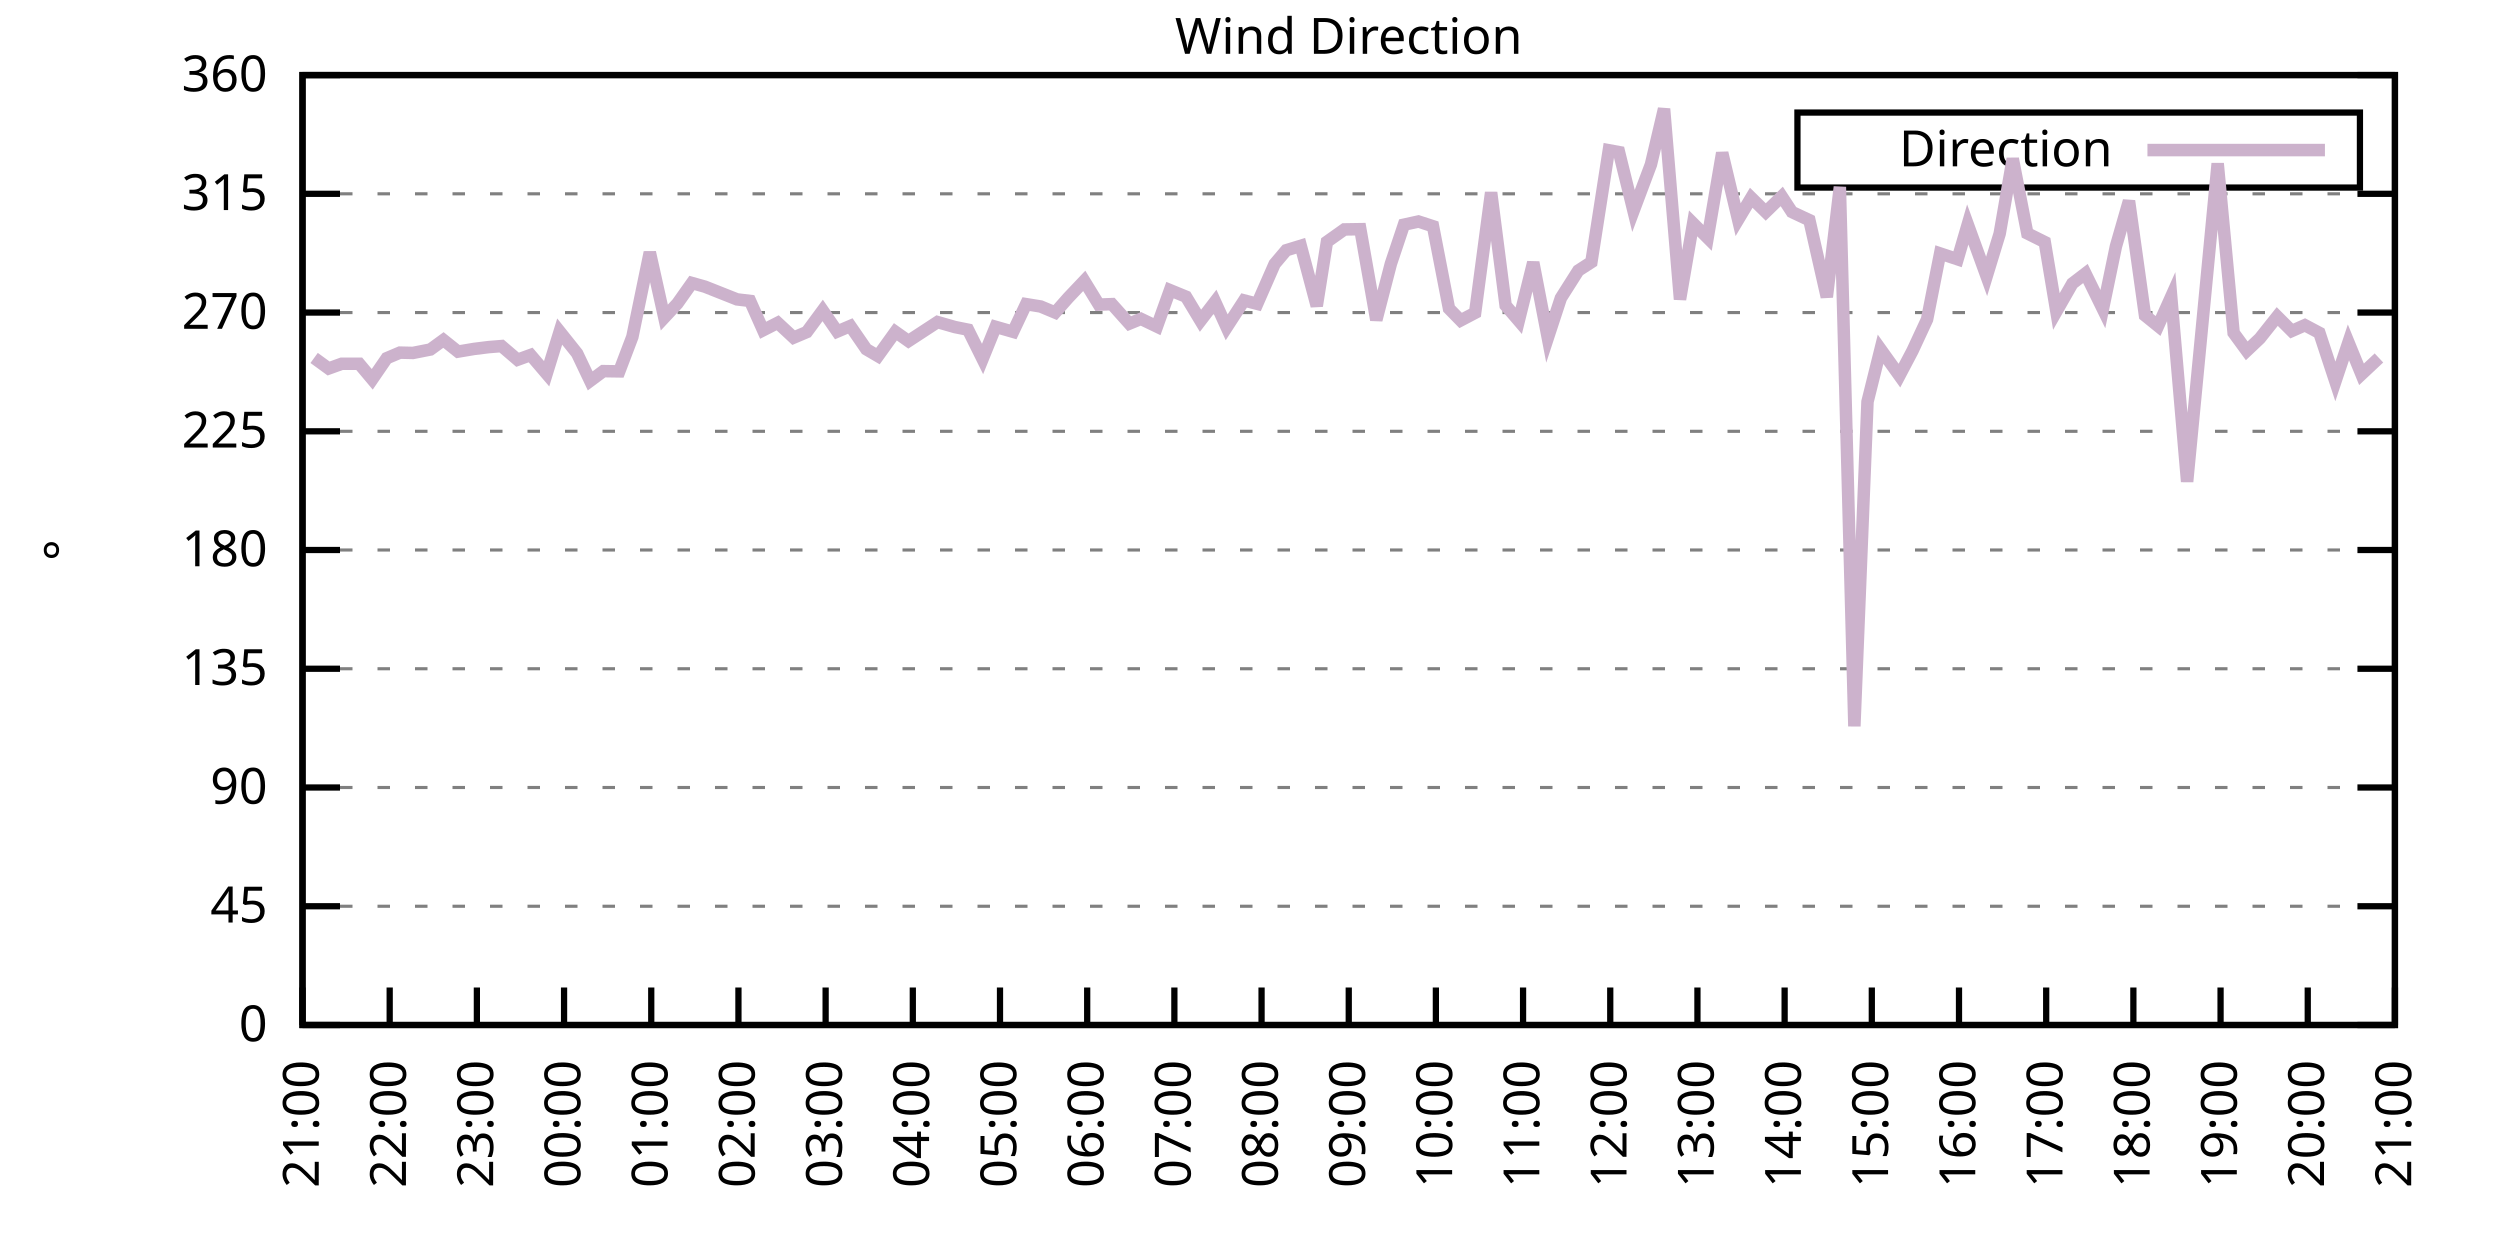
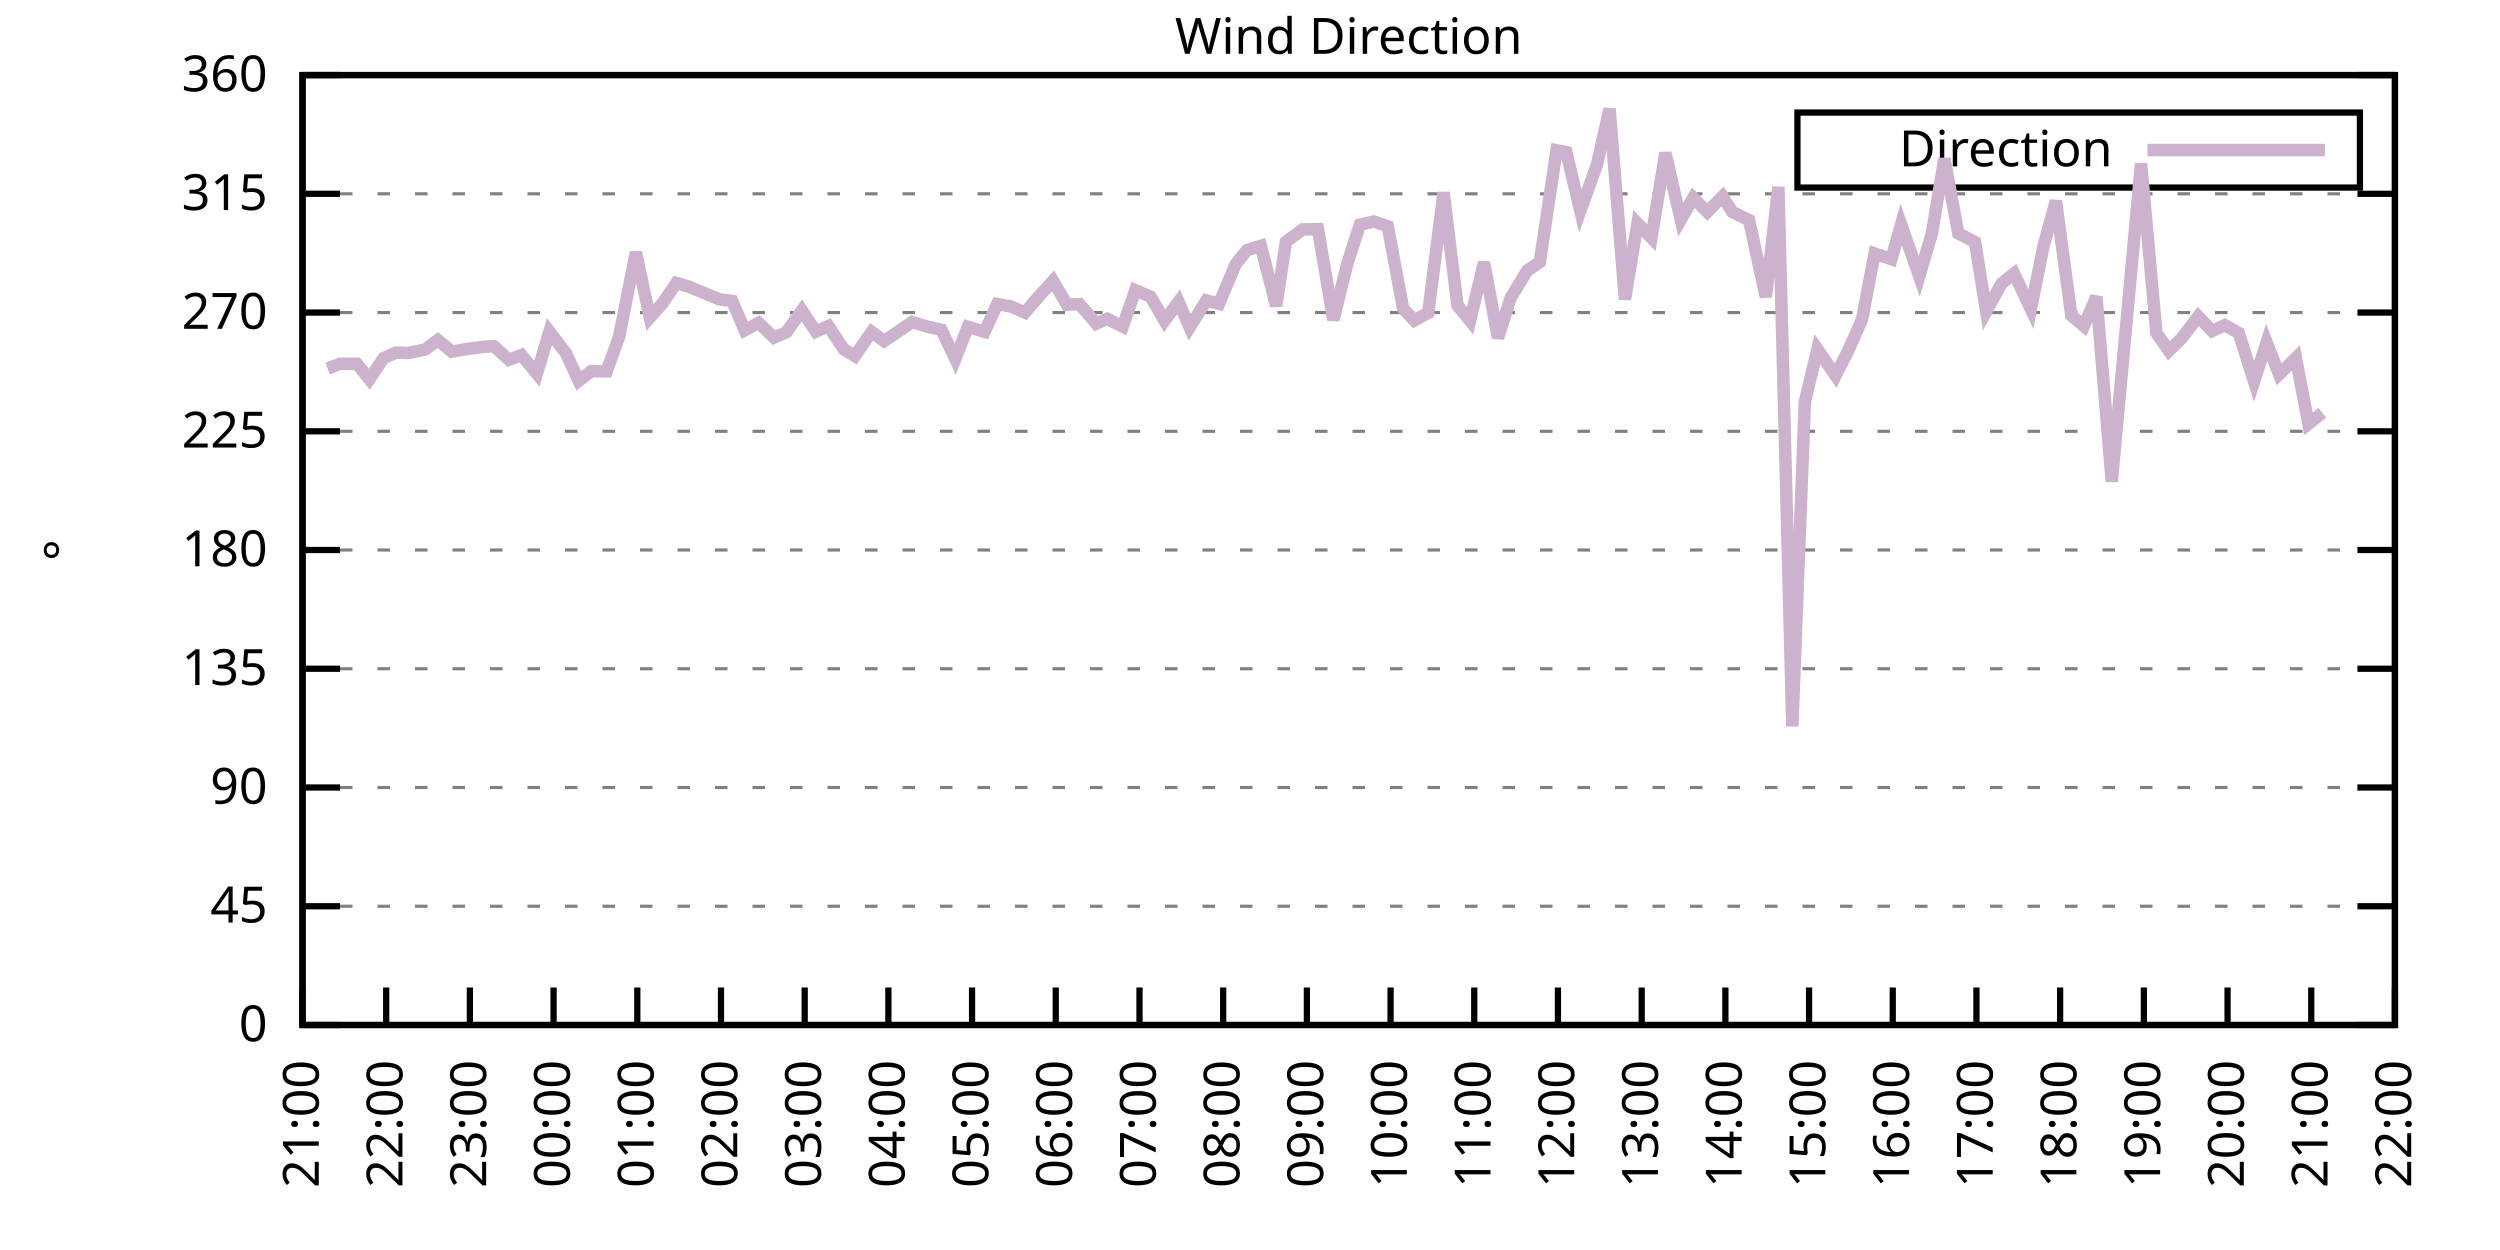
<svg xmlns="http://www.w3.org/2000/svg" xmlns:xlink="http://www.w3.org/1999/xlink" width="400" height="200" viewBox="0 0 400 200">
  <g id="gnuplot_canvas">
    <rect x="0" y="0" width="400" height="200" fill="none" />
    <defs>
      <circle id="gpDot" r="0.5" stroke-width="0.5" stroke="currentColor" />
      <path id="gpPt0" stroke-width="0.333" stroke="currentColor" d="M-1,0 h2 M0,-1 v2" />
      <path id="gpPt1" stroke-width="0.333" stroke="currentColor" d="M-1,-1 L1,1 M1,-1 L-1,1" />
      <path id="gpPt2" stroke-width="0.333" stroke="currentColor" d="M-1,0 L1,0 M0,-1 L0,1 M-1,-1 L1,1 M-1,1 L1,-1" />
      <rect id="gpPt3" stroke-width="0.333" stroke="currentColor" x="-1" y="-1" width="2" height="2" />
      <rect id="gpPt4" stroke-width="0.333" stroke="currentColor" fill="currentColor" x="-1" y="-1" width="2" height="2" />
      <circle id="gpPt5" stroke-width="0.333" stroke="currentColor" cx="0" cy="0" r="1" />
      <use xlink:href="#gpPt5" id="gpPt6" fill="currentColor" stroke="none" />
      <path id="gpPt7" stroke-width="0.333" stroke="currentColor" d="M0,-1.33 L-1.33,0.67 L1.33,0.67 z" />
      <use xlink:href="#gpPt7" id="gpPt8" fill="currentColor" stroke="none" />
      <use xlink:href="#gpPt7" id="gpPt9" stroke="currentColor" transform="rotate(180)" />
      <use xlink:href="#gpPt9" id="gpPt10" fill="currentColor" stroke="none" />
      <use xlink:href="#gpPt3" id="gpPt11" stroke="currentColor" transform="rotate(45)" />
      <use xlink:href="#gpPt11" id="gpPt12" fill="currentColor" stroke="none" />
      <path id="gpPt13" stroke-width="0.333" stroke="currentColor" d="M0,1.330 L1.265,0.411 L0.782,-1.067 L-0.782,-1.076 L-1.265,0.411 z" />
      <use xlink:href="#gpPt13" id="gpPt14" fill="currentColor" stroke="none" />
      <filter id="textbox" filterUnits="objectBoundingBox" x="0" y="0" height="1" width="1">
        <feFlood flood-color="white" flood-opacity="1" result="bgnd" />
        <feComposite in="SourceGraphic" in2="bgnd" operator="atop" />
      </filter>
      <filter id="greybox" filterUnits="objectBoundingBox" x="0" y="0" height="1" width="1">
        <feFlood flood-color="lightgrey" flood-opacity="1" result="grey" />
        <feComposite in="SourceGraphic" in2="grey" operator="atop" />
      </filter>
    </defs>
    <g fill="none" color="white" stroke="currentColor" stroke-width="1.00" stroke-linecap="butt" stroke-linejoin="miter">
</g>
    <g fill="none" color="black" stroke="currentColor" stroke-width="1.00" stroke-linecap="butt" stroke-linejoin="miter">
      <g stroke="none" shape-rendering="crispEdges">
        <polygon fill="rgb(255, 255, 255)" points="48.40,164.00 383.18,164.00 383.18,12.02 48.40,12.02 " />
      </g>
    </g>
    <g fill="none" color="black" stroke="currentColor" stroke-width="1.00" stroke-linecap="butt" stroke-linejoin="miter">
</g>
    <g fill="none" color="black" stroke="black" stroke-width="0.50" stroke-linecap="butt" stroke-linejoin="miter">
</g>
    <g fill="none" color="gray" stroke="currentColor" stroke-width="0.50" stroke-linecap="butt" stroke-linejoin="miter">
      <path stroke="gray" stroke-dasharray="2,4" class="gridline" d="M48.40,164.00 L383.19,164.00  " />
    </g>
    <g fill="none" color="gray" stroke="gray" stroke-width="1.00" stroke-linecap="butt" stroke-linejoin="miter">
</g>
    <g fill="none" color="black" stroke="currentColor" stroke-width="1.00" stroke-linecap="butt" stroke-linejoin="miter">
      <path stroke="black" d="M48.40,164.00 L54.40,164.00 M383.19,164.00 L377.19,164.00  " />
      <g transform="translate(42.80,166.60)" stroke="none" fill="black" font-family="Sans" font-size="8.00" text-anchor="end">
        <text>
          <tspan font-family="Sans"> 0</tspan>
        </text>
      </g>
    </g>
    <g fill="none" color="black" stroke="currentColor" stroke-width="1.00" stroke-linecap="butt" stroke-linejoin="miter">
</g>
    <g fill="none" color="black" stroke="black" stroke-width="0.50" stroke-linecap="butt" stroke-linejoin="miter">
</g>
    <g fill="none" color="gray" stroke="currentColor" stroke-width="0.50" stroke-linecap="butt" stroke-linejoin="miter">
      <path stroke="gray" stroke-dasharray="2,4" class="gridline" d="M48.40,145.00 L383.19,145.00  " />
    </g>
    <g fill="none" color="gray" stroke="gray" stroke-width="1.00" stroke-linecap="butt" stroke-linejoin="miter">
</g>
    <g fill="none" color="black" stroke="currentColor" stroke-width="1.00" stroke-linecap="butt" stroke-linejoin="miter">
      <path stroke="black" d="M48.40,145.00 L54.40,145.00 M383.19,145.00 L377.19,145.00  " />
      <g transform="translate(42.80,147.60)" stroke="none" fill="black" font-family="Sans" font-size="8.00" text-anchor="end">
        <text>
          <tspan font-family="Sans"> 45</tspan>
        </text>
      </g>
    </g>
    <g fill="none" color="black" stroke="currentColor" stroke-width="1.00" stroke-linecap="butt" stroke-linejoin="miter">
</g>
    <g fill="none" color="black" stroke="black" stroke-width="0.50" stroke-linecap="butt" stroke-linejoin="miter">
</g>
    <g fill="none" color="gray" stroke="currentColor" stroke-width="0.50" stroke-linecap="butt" stroke-linejoin="miter">
      <path stroke="gray" stroke-dasharray="2,4" class="gridline" d="M48.40,126.00 L383.19,126.00  " />
    </g>
    <g fill="none" color="gray" stroke="gray" stroke-width="1.00" stroke-linecap="butt" stroke-linejoin="miter">
</g>
    <g fill="none" color="black" stroke="currentColor" stroke-width="1.00" stroke-linecap="butt" stroke-linejoin="miter">
      <path stroke="black" d="M48.40,126.00 L54.40,126.00 M383.19,126.00 L377.19,126.00  " />
      <g transform="translate(42.80,128.60)" stroke="none" fill="black" font-family="Sans" font-size="8.00" text-anchor="end">
        <text>
          <tspan font-family="Sans"> 90</tspan>
        </text>
      </g>
    </g>
    <g fill="none" color="black" stroke="currentColor" stroke-width="1.00" stroke-linecap="butt" stroke-linejoin="miter">
</g>
    <g fill="none" color="black" stroke="black" stroke-width="0.50" stroke-linecap="butt" stroke-linejoin="miter">
</g>
    <g fill="none" color="gray" stroke="currentColor" stroke-width="0.50" stroke-linecap="butt" stroke-linejoin="miter">
      <path stroke="gray" stroke-dasharray="2,4" class="gridline" d="M48.40,107.00 L383.19,107.00  " />
    </g>
    <g fill="none" color="gray" stroke="gray" stroke-width="1.00" stroke-linecap="butt" stroke-linejoin="miter">
</g>
    <g fill="none" color="black" stroke="currentColor" stroke-width="1.00" stroke-linecap="butt" stroke-linejoin="miter">
      <path stroke="black" d="M48.40,107.00 L54.40,107.00 M383.19,107.00 L377.19,107.00  " />
      <g transform="translate(42.80,109.60)" stroke="none" fill="black" font-family="Sans" font-size="8.00" text-anchor="end">
        <text>
          <tspan font-family="Sans"> 135</tspan>
        </text>
      </g>
    </g>
    <g fill="none" color="black" stroke="currentColor" stroke-width="1.00" stroke-linecap="butt" stroke-linejoin="miter">
</g>
    <g fill="none" color="black" stroke="black" stroke-width="0.50" stroke-linecap="butt" stroke-linejoin="miter">
</g>
    <g fill="none" color="gray" stroke="currentColor" stroke-width="0.50" stroke-linecap="butt" stroke-linejoin="miter">
      <path stroke="gray" stroke-dasharray="2,4" class="gridline" d="M48.40,88.00 L383.19,88.00  " />
    </g>
    <g fill="none" color="gray" stroke="gray" stroke-width="1.00" stroke-linecap="butt" stroke-linejoin="miter">
</g>
    <g fill="none" color="black" stroke="currentColor" stroke-width="1.00" stroke-linecap="butt" stroke-linejoin="miter">
      <path stroke="black" d="M48.40,88.00 L54.40,88.00 M383.19,88.00 L377.19,88.00  " />
      <g transform="translate(42.80,90.60)" stroke="none" fill="black" font-family="Sans" font-size="8.00" text-anchor="end">
        <text>
          <tspan font-family="Sans"> 180</tspan>
        </text>
      </g>
    </g>
    <g fill="none" color="black" stroke="currentColor" stroke-width="1.00" stroke-linecap="butt" stroke-linejoin="miter">
</g>
    <g fill="none" color="black" stroke="black" stroke-width="0.50" stroke-linecap="butt" stroke-linejoin="miter">
</g>
    <g fill="none" color="gray" stroke="currentColor" stroke-width="0.50" stroke-linecap="butt" stroke-linejoin="miter">
      <path stroke="gray" stroke-dasharray="2,4" class="gridline" d="M48.40,69.01 L383.19,69.01  " />
    </g>
    <g fill="none" color="gray" stroke="gray" stroke-width="1.00" stroke-linecap="butt" stroke-linejoin="miter">
</g>
    <g fill="none" color="black" stroke="currentColor" stroke-width="1.00" stroke-linecap="butt" stroke-linejoin="miter">
      <path stroke="black" d="M48.40,69.01 L54.40,69.01 M383.19,69.01 L377.19,69.01  " />
      <g transform="translate(42.80,71.61)" stroke="none" fill="black" font-family="Sans" font-size="8.00" text-anchor="end">
        <text>
          <tspan font-family="Sans"> 225</tspan>
        </text>
      </g>
    </g>
    <g fill="none" color="black" stroke="currentColor" stroke-width="1.00" stroke-linecap="butt" stroke-linejoin="miter">
</g>
    <g fill="none" color="black" stroke="black" stroke-width="0.50" stroke-linecap="butt" stroke-linejoin="miter">
</g>
    <g fill="none" color="gray" stroke="currentColor" stroke-width="0.50" stroke-linecap="butt" stroke-linejoin="miter">
      <path stroke="gray" stroke-dasharray="2,4" class="gridline" d="M48.40,50.01 L383.19,50.01  " />
    </g>
    <g fill="none" color="gray" stroke="gray" stroke-width="1.00" stroke-linecap="butt" stroke-linejoin="miter">
</g>
    <g fill="none" color="black" stroke="currentColor" stroke-width="1.00" stroke-linecap="butt" stroke-linejoin="miter">
      <path stroke="black" d="M48.40,50.01 L54.40,50.01 M383.19,50.01 L377.19,50.01  " />
      <g transform="translate(42.80,52.61)" stroke="none" fill="black" font-family="Sans" font-size="8.00" text-anchor="end">
        <text>
          <tspan font-family="Sans"> 270</tspan>
        </text>
      </g>
    </g>
    <g fill="none" color="black" stroke="currentColor" stroke-width="1.00" stroke-linecap="butt" stroke-linejoin="miter">
</g>
    <g fill="none" color="black" stroke="black" stroke-width="0.50" stroke-linecap="butt" stroke-linejoin="miter">
</g>
    <g fill="none" color="gray" stroke="currentColor" stroke-width="0.50" stroke-linecap="butt" stroke-linejoin="miter">
      <path stroke="gray" stroke-dasharray="2,4" class="gridline" d="M48.40,31.01 L383.19,31.01  " />
    </g>
    <g fill="none" color="gray" stroke="gray" stroke-width="1.00" stroke-linecap="butt" stroke-linejoin="miter">
</g>
    <g fill="none" color="black" stroke="currentColor" stroke-width="1.00" stroke-linecap="butt" stroke-linejoin="miter">
      <path stroke="black" d="M48.40,31.01 L54.40,31.01 M383.19,31.01 L377.19,31.01  " />
      <g transform="translate(42.80,33.61)" stroke="none" fill="black" font-family="Sans" font-size="8.00" text-anchor="end">
        <text>
          <tspan font-family="Sans"> 315</tspan>
        </text>
      </g>
    </g>
    <g fill="none" color="black" stroke="currentColor" stroke-width="1.00" stroke-linecap="butt" stroke-linejoin="miter">
</g>
    <g fill="none" color="black" stroke="black" stroke-width="0.50" stroke-linecap="butt" stroke-linejoin="miter">
</g>
    <g fill="none" color="gray" stroke="currentColor" stroke-width="0.50" stroke-linecap="butt" stroke-linejoin="miter">
      <path stroke="gray" stroke-dasharray="2,4" class="gridline" d="M48.40,12.01 L383.19,12.01  " />
    </g>
    <g fill="none" color="gray" stroke="gray" stroke-width="1.00" stroke-linecap="butt" stroke-linejoin="miter">
</g>
    <g fill="none" color="black" stroke="currentColor" stroke-width="1.00" stroke-linecap="butt" stroke-linejoin="miter">
      <path stroke="black" d="M48.40,12.01 L54.40,12.01 M383.19,12.01 L377.19,12.01  " />
      <g transform="translate(42.80,14.61)" stroke="none" fill="black" font-family="Sans" font-size="8.00" text-anchor="end">
        <text>
          <tspan font-family="Sans"> 360</tspan>
        </text>
      </g>
    </g>
    <g fill="none" color="black" stroke="currentColor" stroke-width="1.00" stroke-linecap="butt" stroke-linejoin="miter">
      <path stroke="black" d="M48.40,164.00 L48.40,158.00  " />
      <g transform="translate(51.00,169.60) rotate(270.00)" stroke="none" fill="black" font-family="Sans" font-size="8.00" text-anchor="end">
        <text>
          <tspan font-family="Sans">21:00</tspan>
        </text>
      </g>
    </g>
    <g fill="none" color="black" stroke="currentColor" stroke-width="1.00" stroke-linecap="butt" stroke-linejoin="miter">
-       <path stroke="black" d="M62.35,164.00 L62.35,158.00  " />
-       <g transform="translate(64.95,169.60) rotate(270.00)" stroke="none" fill="black" font-family="Sans" font-size="8.00" text-anchor="end">
+       <path stroke="black" d="M61.79,164.00 L61.79,158.00  " />
+       <g transform="translate(64.39,169.60) rotate(270.00)" stroke="none" fill="black" font-family="Sans" font-size="8.00" text-anchor="end">
        <text>
          <tspan font-family="Sans">22:00</tspan>
        </text>
      </g>
    </g>
    <g fill="none" color="black" stroke="currentColor" stroke-width="1.00" stroke-linecap="butt" stroke-linejoin="miter">
-       <path stroke="black" d="M76.30,164.00 L76.30,158.00  " />
-       <g transform="translate(78.90,169.60) rotate(270.00)" stroke="none" fill="black" font-family="Sans" font-size="8.00" text-anchor="end">
+       <path stroke="black" d="M75.18,164.00 L75.18,158.00  " />
+       <g transform="translate(77.78,169.60) rotate(270.00)" stroke="none" fill="black" font-family="Sans" font-size="8.00" text-anchor="end">
        <text>
          <tspan font-family="Sans">23:00</tspan>
        </text>
      </g>
    </g>
    <g fill="none" color="black" stroke="currentColor" stroke-width="1.00" stroke-linecap="butt" stroke-linejoin="miter">
-       <path stroke="black" d="M90.25,164.00 L90.25,158.00  " />
-       <g transform="translate(92.85,169.60) rotate(270.00)" stroke="none" fill="black" font-family="Sans" font-size="8.00" text-anchor="end">
+       <path stroke="black" d="M88.57,164.00 L88.57,158.00  " />
+       <g transform="translate(91.17,169.60) rotate(270.00)" stroke="none" fill="black" font-family="Sans" font-size="8.00" text-anchor="end">
        <text>
          <tspan font-family="Sans">00:00</tspan>
        </text>
      </g>
    </g>
    <g fill="none" color="black" stroke="currentColor" stroke-width="1.00" stroke-linecap="butt" stroke-linejoin="miter">
-       <path stroke="black" d="M104.20,164.00 L104.20,158.00  " />
-       <g transform="translate(106.80,169.60) rotate(270.00)" stroke="none" fill="black" font-family="Sans" font-size="8.00" text-anchor="end">
+       <path stroke="black" d="M101.97,164.00 L101.97,158.00  " />
+       <g transform="translate(104.57,169.60) rotate(270.00)" stroke="none" fill="black" font-family="Sans" font-size="8.00" text-anchor="end">
        <text>
          <tspan font-family="Sans">01:00</tspan>
        </text>
      </g>
    </g>
    <g fill="none" color="black" stroke="currentColor" stroke-width="1.00" stroke-linecap="butt" stroke-linejoin="miter">
-       <path stroke="black" d="M118.15,164.00 L118.15,158.00  " />
-       <g transform="translate(120.75,169.60) rotate(270.00)" stroke="none" fill="black" font-family="Sans" font-size="8.00" text-anchor="end">
+       <path stroke="black" d="M115.36,164.00 L115.36,158.00  " />
+       <g transform="translate(117.96,169.60) rotate(270.00)" stroke="none" fill="black" font-family="Sans" font-size="8.00" text-anchor="end">
        <text>
          <tspan font-family="Sans">02:00</tspan>
        </text>
      </g>
    </g>
    <g fill="none" color="black" stroke="currentColor" stroke-width="1.00" stroke-linecap="butt" stroke-linejoin="miter">
-       <path stroke="black" d="M132.10,164.00 L132.10,158.00  " />
-       <g transform="translate(134.70,169.60) rotate(270.00)" stroke="none" fill="black" font-family="Sans" font-size="8.00" text-anchor="end">
+       <path stroke="black" d="M128.75,164.00 L128.75,158.00  " />
+       <g transform="translate(131.35,169.60) rotate(270.00)" stroke="none" fill="black" font-family="Sans" font-size="8.00" text-anchor="end">
        <text>
          <tspan font-family="Sans">03:00</tspan>
        </text>
      </g>
    </g>
    <g fill="none" color="black" stroke="currentColor" stroke-width="1.00" stroke-linecap="butt" stroke-linejoin="miter">
-       <path stroke="black" d="M146.05,164.00 L146.05,158.00  " />
-       <g transform="translate(148.65,169.60) rotate(270.00)" stroke="none" fill="black" font-family="Sans" font-size="8.00" text-anchor="end">
+       <path stroke="black" d="M142.14,164.00 L142.14,158.00  " />
+       <g transform="translate(144.74,169.60) rotate(270.00)" stroke="none" fill="black" font-family="Sans" font-size="8.00" text-anchor="end">
        <text>
          <tspan font-family="Sans">04:00</tspan>
        </text>
      </g>
    </g>
    <g fill="none" color="black" stroke="currentColor" stroke-width="1.00" stroke-linecap="butt" stroke-linejoin="miter">
-       <path stroke="black" d="M160.00,164.00 L160.00,158.00  " />
-       <g transform="translate(162.60,169.60) rotate(270.00)" stroke="none" fill="black" font-family="Sans" font-size="8.00" text-anchor="end">
+       <path stroke="black" d="M155.53,164.00 L155.53,158.00  " />
+       <g transform="translate(158.13,169.60) rotate(270.00)" stroke="none" fill="black" font-family="Sans" font-size="8.00" text-anchor="end">
        <text>
          <tspan font-family="Sans">05:00</tspan>
        </text>
      </g>
    </g>
    <g fill="none" color="black" stroke="currentColor" stroke-width="1.00" stroke-linecap="butt" stroke-linejoin="miter">
-       <path stroke="black" d="M173.95,164.00 L173.95,158.00  " />
-       <g transform="translate(176.55,169.60) rotate(270.00)" stroke="none" fill="black" font-family="Sans" font-size="8.00" text-anchor="end">
+       <path stroke="black" d="M168.92,164.00 L168.92,158.00  " />
+       <g transform="translate(171.52,169.60) rotate(270.00)" stroke="none" fill="black" font-family="Sans" font-size="8.00" text-anchor="end">
        <text>
          <tspan font-family="Sans">06:00</tspan>
        </text>
      </g>
    </g>
    <g fill="none" color="black" stroke="currentColor" stroke-width="1.00" stroke-linecap="butt" stroke-linejoin="miter">
-       <path stroke="black" d="M187.90,164.00 L187.90,158.00  " />
-       <g transform="translate(190.50,169.60) rotate(270.00)" stroke="none" fill="black" font-family="Sans" font-size="8.00" text-anchor="end">
+       <path stroke="black" d="M182.32,164.00 L182.32,158.00  " />
+       <g transform="translate(184.92,169.60) rotate(270.00)" stroke="none" fill="black" font-family="Sans" font-size="8.00" text-anchor="end">
        <text>
          <tspan font-family="Sans">07:00</tspan>
        </text>
      </g>
    </g>
    <g fill="none" color="black" stroke="currentColor" stroke-width="1.00" stroke-linecap="butt" stroke-linejoin="miter">
-       <path stroke="black" d="M201.85,164.00 L201.85,158.00  " />
-       <g transform="translate(204.45,169.60) rotate(270.00)" stroke="none" fill="black" font-family="Sans" font-size="8.00" text-anchor="end">
+       <path stroke="black" d="M195.71,164.00 L195.71,158.00  " />
+       <g transform="translate(198.31,169.60) rotate(270.00)" stroke="none" fill="black" font-family="Sans" font-size="8.00" text-anchor="end">
        <text>
          <tspan font-family="Sans">08:00</tspan>
        </text>
      </g>
    </g>
    <g fill="none" color="black" stroke="currentColor" stroke-width="1.00" stroke-linecap="butt" stroke-linejoin="miter">
-       <path stroke="black" d="M215.80,164.00 L215.80,158.00  " />
-       <g transform="translate(218.40,169.60) rotate(270.00)" stroke="none" fill="black" font-family="Sans" font-size="8.00" text-anchor="end">
+       <path stroke="black" d="M209.10,164.00 L209.10,158.00  " />
+       <g transform="translate(211.70,169.60) rotate(270.00)" stroke="none" fill="black" font-family="Sans" font-size="8.00" text-anchor="end">
        <text>
          <tspan font-family="Sans">09:00</tspan>
        </text>
      </g>
    </g>
    <g fill="none" color="black" stroke="currentColor" stroke-width="1.00" stroke-linecap="butt" stroke-linejoin="miter">
-       <path stroke="black" d="M229.74,164.00 L229.74,158.00  " />
-       <g transform="translate(232.34,169.60) rotate(270.00)" stroke="none" fill="black" font-family="Sans" font-size="8.00" text-anchor="end">
+       <path stroke="black" d="M222.49,164.00 L222.49,158.00  " />
+       <g transform="translate(225.09,169.60) rotate(270.00)" stroke="none" fill="black" font-family="Sans" font-size="8.00" text-anchor="end">
        <text>
          <tspan font-family="Sans">10:00</tspan>
        </text>
      </g>
    </g>
    <g fill="none" color="black" stroke="currentColor" stroke-width="1.00" stroke-linecap="butt" stroke-linejoin="miter">
-       <path stroke="black" d="M243.69,164.00 L243.69,158.00  " />
-       <g transform="translate(246.29,169.60) rotate(270.00)" stroke="none" fill="black" font-family="Sans" font-size="8.00" text-anchor="end">
+       <path stroke="black" d="M235.88,164.00 L235.88,158.00  " />
+       <g transform="translate(238.48,169.60) rotate(270.00)" stroke="none" fill="black" font-family="Sans" font-size="8.00" text-anchor="end">
        <text>
          <tspan font-family="Sans">11:00</tspan>
        </text>
      </g>
    </g>
    <g fill="none" color="black" stroke="currentColor" stroke-width="1.00" stroke-linecap="butt" stroke-linejoin="miter">
-       <path stroke="black" d="M257.64,164.00 L257.64,158.00  " />
-       <g transform="translate(260.24,169.60) rotate(270.00)" stroke="none" fill="black" font-family="Sans" font-size="8.00" text-anchor="end">
+       <path stroke="black" d="M249.27,164.00 L249.27,158.00  " />
+       <g transform="translate(251.87,169.60) rotate(270.00)" stroke="none" fill="black" font-family="Sans" font-size="8.00" text-anchor="end">
        <text>
          <tspan font-family="Sans">12:00</tspan>
        </text>
      </g>
    </g>
    <g fill="none" color="black" stroke="currentColor" stroke-width="1.00" stroke-linecap="butt" stroke-linejoin="miter">
-       <path stroke="black" d="M271.59,164.00 L271.59,158.00  " />
-       <g transform="translate(274.19,169.60) rotate(270.00)" stroke="none" fill="black" font-family="Sans" font-size="8.00" text-anchor="end">
+       <path stroke="black" d="M262.67,164.00 L262.67,158.00  " />
+       <g transform="translate(265.27,169.60) rotate(270.00)" stroke="none" fill="black" font-family="Sans" font-size="8.00" text-anchor="end">
        <text>
          <tspan font-family="Sans">13:00</tspan>
        </text>
      </g>
    </g>
    <g fill="none" color="black" stroke="currentColor" stroke-width="1.00" stroke-linecap="butt" stroke-linejoin="miter">
-       <path stroke="black" d="M285.54,164.00 L285.54,158.00  " />
-       <g transform="translate(288.14,169.60) rotate(270.00)" stroke="none" fill="black" font-family="Sans" font-size="8.00" text-anchor="end">
+       <path stroke="black" d="M276.06,164.00 L276.06,158.00  " />
+       <g transform="translate(278.66,169.60) rotate(270.00)" stroke="none" fill="black" font-family="Sans" font-size="8.00" text-anchor="end">
        <text>
          <tspan font-family="Sans">14:00</tspan>
        </text>
      </g>
    </g>
    <g fill="none" color="black" stroke="currentColor" stroke-width="1.00" stroke-linecap="butt" stroke-linejoin="miter">
-       <path stroke="black" d="M299.49,164.00 L299.49,158.00  " />
-       <g transform="translate(302.09,169.60) rotate(270.00)" stroke="none" fill="black" font-family="Sans" font-size="8.00" text-anchor="end">
+       <path stroke="black" d="M289.45,164.00 L289.45,158.00  " />
+       <g transform="translate(292.05,169.60) rotate(270.00)" stroke="none" fill="black" font-family="Sans" font-size="8.00" text-anchor="end">
        <text>
          <tspan font-family="Sans">15:00</tspan>
        </text>
      </g>
    </g>
    <g fill="none" color="black" stroke="currentColor" stroke-width="1.00" stroke-linecap="butt" stroke-linejoin="miter">
-       <path stroke="black" d="M313.44,164.00 L313.44,158.00  " />
-       <g transform="translate(316.04,169.60) rotate(270.00)" stroke="none" fill="black" font-family="Sans" font-size="8.00" text-anchor="end">
+       <path stroke="black" d="M302.84,164.00 L302.84,158.00  " />
+       <g transform="translate(305.44,169.60) rotate(270.00)" stroke="none" fill="black" font-family="Sans" font-size="8.00" text-anchor="end">
        <text>
          <tspan font-family="Sans">16:00</tspan>
        </text>
      </g>
    </g>
    <g fill="none" color="black" stroke="currentColor" stroke-width="1.00" stroke-linecap="butt" stroke-linejoin="miter">
-       <path stroke="black" d="M327.39,164.00 L327.39,158.00  " />
-       <g transform="translate(329.99,169.60) rotate(270.00)" stroke="none" fill="black" font-family="Sans" font-size="8.00" text-anchor="end">
+       <path stroke="black" d="M316.23,164.00 L316.23,158.00  " />
+       <g transform="translate(318.83,169.60) rotate(270.00)" stroke="none" fill="black" font-family="Sans" font-size="8.00" text-anchor="end">
        <text>
          <tspan font-family="Sans">17:00</tspan>
        </text>
      </g>
    </g>
    <g fill="none" color="black" stroke="currentColor" stroke-width="1.00" stroke-linecap="butt" stroke-linejoin="miter">
-       <path stroke="black" d="M341.34,164.00 L341.34,158.00  " />
-       <g transform="translate(343.94,169.60) rotate(270.00)" stroke="none" fill="black" font-family="Sans" font-size="8.00" text-anchor="end">
+       <path stroke="black" d="M329.62,164.00 L329.62,158.00  " />
+       <g transform="translate(332.22,169.60) rotate(270.00)" stroke="none" fill="black" font-family="Sans" font-size="8.00" text-anchor="end">
        <text>
          <tspan font-family="Sans">18:00</tspan>
        </text>
      </g>
    </g>
    <g fill="none" color="black" stroke="currentColor" stroke-width="1.00" stroke-linecap="butt" stroke-linejoin="miter">
-       <path stroke="black" d="M355.29,164.00 L355.29,158.00  " />
-       <g transform="translate(357.89,169.60) rotate(270.00)" stroke="none" fill="black" font-family="Sans" font-size="8.00" text-anchor="end">
+       <path stroke="black" d="M343.02,164.00 L343.02,158.00  " />
+       <g transform="translate(345.62,169.60) rotate(270.00)" stroke="none" fill="black" font-family="Sans" font-size="8.00" text-anchor="end">
        <text>
          <tspan font-family="Sans">19:00</tspan>
        </text>
      </g>
    </g>
    <g fill="none" color="black" stroke="currentColor" stroke-width="1.00" stroke-linecap="butt" stroke-linejoin="miter">
-       <path stroke="black" d="M369.24,164.00 L369.24,158.00  " />
-       <g transform="translate(371.84,169.60) rotate(270.00)" stroke="none" fill="black" font-family="Sans" font-size="8.00" text-anchor="end">
+       <path stroke="black" d="M356.41,164.00 L356.41,158.00  " />
+       <g transform="translate(359.01,169.60) rotate(270.00)" stroke="none" fill="black" font-family="Sans" font-size="8.00" text-anchor="end">
        <text>
          <tspan font-family="Sans">20:00</tspan>
+         </text>
+       </g>
+     </g>
+     <g fill="none" color="black" stroke="currentColor" stroke-width="1.00" stroke-linecap="butt" stroke-linejoin="miter">
+       <path stroke="black" d="M369.80,164.00 L369.80,158.00  " />
+       <g transform="translate(372.40,169.60) rotate(270.00)" stroke="none" fill="black" font-family="Sans" font-size="8.00" text-anchor="end">
+         <text>
+           <tspan font-family="Sans">21:00</tspan>
        </text>
      </g>
    </g>
    <g fill="none" color="black" stroke="currentColor" stroke-width="1.00" stroke-linecap="butt" stroke-linejoin="miter">
      <path stroke="black" d="M383.19,164.00 L383.19,158.00  " />
      <g transform="translate(385.79,169.60) rotate(270.00)" stroke="none" fill="black" font-family="Sans" font-size="8.00" text-anchor="end">
        <text>
-           <tspan font-family="Sans">21:00</tspan>
+           <tspan font-family="Sans">22:00</tspan>
        </text>
      </g>
    </g>
    <g fill="none" color="black" stroke="currentColor" stroke-width="1.00" stroke-linecap="butt" stroke-linejoin="miter">
</g>
    <g fill="none" color="black" stroke="currentColor" stroke-width="1.00" stroke-linecap="butt" stroke-linejoin="miter">
      <path stroke="black" d="M48.40,12.01 L48.40,164.00 L383.19,164.00 L383.19,12.01 L48.40,12.01 Z  " />
    </g>
    <g fill="none" color="black" stroke="currentColor" stroke-width="1.00" stroke-linecap="butt" stroke-linejoin="miter">
</g>
    <g fill="none" color="black" stroke="currentColor" stroke-width="1.00" stroke-linecap="butt" stroke-linejoin="miter">
      <path stroke="black" d="M287.59,30.01 L287.59,18.01 L377.59,18.01 L377.59,30.01 L287.59,30.01 Z  " />
    </g>
    <g id="Wind_direction_plot_1">
      <g fill="none" color="white" stroke="black" stroke-width="2.00" stroke-linecap="butt" stroke-linejoin="miter">
</g>
      <g fill="none" color="black" stroke="currentColor" stroke-width="2.00" stroke-linecap="butt" stroke-linejoin="miter">
        <g transform="translate(337.99,26.61)" stroke="none" fill="black" font-family="Sans" font-size="8.00" text-anchor="end">
          <text>
            <tspan font-family="Sans">Direction</tspan>
          </text>
        </g>
      </g>
      <g fill="none" color="black" stroke="currentColor" stroke-width="2.00" stroke-linecap="butt" stroke-linejoin="miter">
-         <path stroke="rgb(204, 178, 204)" d="M343.59,24.01 L371.99,24.01 M50.26,57.27 L52.58,58.96 L54.68,58.20 L57.47,58.20 L59.56,60.69 L61.88,57.31   L63.98,56.42 L66.07,56.47 L68.86,55.92 L70.95,54.40 L73.28,56.26 L75.83,55.83 L78.16,55.54 L80.25,55.37   L82.81,57.56 L84.90,56.80 L87.46,59.80 L89.55,53.05 L92.34,56.55 L94.43,60.94 L96.53,59.38 L99.08,59.42   L101.18,53.89 L103.97,40.38 L106.29,50.81 L108.38,48.57 L110.71,45.28 L112.80,45.87 L117.92,47.90 L120.01,48.15   L122.10,52.84 L124.43,51.65 L126.98,54.02 L129.08,53.13 L131.63,49.67 L133.96,53.05 L136.05,52.16 L138.61,55.88   L140.47,56.97 L143.26,53.09 L145.35,54.57 L150.00,51.53 L152.79,52.33 L154.88,52.75 L157.21,57.44 L159.30,52.29   L162.09,53.09 L164.18,48.66 L166.51,49.04 L168.83,50.01 L170.92,47.64 L173.48,44.94 L175.81,48.74 L177.90,48.66   L180.69,51.78 L182.55,51.02 L185.11,52.25 L187.20,46.42 L189.76,47.47 L192.08,51.32 L194.41,48.28 L196.27,52.37   L199.06,48.07 L201.15,48.61 L203.94,42.24 L205.80,40.04 L208.12,39.33 L210.68,48.95 L212.31,38.69 L215.10,36.71   L217.65,36.67 L220.21,51.19 L222.54,42.20 L224.63,35.95 L226.95,35.44 L229.28,36.20 L231.84,49.37 L233.70,51.27   L236.02,50.05 L238.58,30.80 L240.90,48.87 L243.00,51.32 L245.32,41.99 L247.65,54.06 L249.74,47.69 L252.53,43.29   L254.62,41.94 L257.41,24.04 L259.04,24.34 L261.36,33.75 L264.15,26.32 L266.25,17.41 L268.80,47.90 L270.90,35.74   L273.22,38.06 L275.55,24.46 L278.10,35.15 L280.20,31.64 L282.52,33.92 L285.08,31.43 L286.71,33.92 L289.50,35.23   L292.29,47.52 L294.38,29.91 L296.70,116.21 L298.80,64.28 L300.89,55.88 L303.91,60.10 L306.00,56.13 L308.33,51.11   L310.42,40.55 L313.21,41.48 L314.84,35.91 L317.86,44.22 L319.95,37.38 L322.04,25.39 L324.37,37.34 L327.16,38.73   L329.02,49.84 L331.58,45.36 L333.67,43.76 L336.46,49.46 L338.55,39.41 L340.64,32.15 L343.20,50.47 L345.29,52.16   L347.39,47.47 L349.94,77.07 L352.73,48.07 L354.83,26.15 L357.38,53.26 L359.48,56.13 L361.57,54.15 L364.36,50.64   L366.68,52.96 L368.78,52.03 L371.10,53.26 L373.66,61.03 L375.75,54.78 L377.84,59.89 L380.63,57.27  " />
+         <path stroke="rgb(204, 178, 204)" d="M343.59,24.01 L371.99,24.01 M52.42,58.96 L54.43,58.20 L57.10,58.20 L59.11,60.69 L61.35,57.31 L63.35,56.42   L65.36,56.47 L68.04,55.92 L70.05,54.40 L72.28,56.26 L74.74,55.83 L76.97,55.54 L78.98,55.37 L81.43,57.56   L83.44,56.80 L85.90,59.80 L87.91,53.05 L90.58,56.55 L92.59,60.94 L94.60,59.38 L97.06,59.42 L99.06,53.89   L101.74,40.38 L103.98,50.81 L105.98,48.57 L108.22,45.28 L110.22,45.87 L115.13,47.90 L117.14,48.15 L119.15,52.84   L121.38,51.65 L123.84,54.02 L125.85,53.13 L128.30,49.67 L130.54,53.05 L132.54,52.16 L135.00,55.88 L136.78,56.97   L139.46,53.09 L141.47,54.57 L145.94,51.53 L148.61,52.33 L150.62,52.75 L152.85,57.44 L154.86,52.29 L157.54,53.09   L159.55,48.66 L161.78,49.04 L164.01,50.01 L166.02,47.64 L168.48,44.94 L170.71,48.74 L172.72,48.66 L175.40,51.78   L177.18,51.02 L179.64,52.25 L181.65,46.42 L184.10,47.47 L186.33,51.32 L188.57,48.28 L190.35,52.37 L193.03,48.07   L195.04,48.61 L197.72,42.24 L199.50,40.04 L201.73,39.33 L204.19,48.95 L205.75,38.69 L208.43,36.71 L210.88,36.67   L213.34,51.19 L215.57,42.20 L217.58,35.95 L219.81,35.44 L222.04,36.20 L224.50,49.37 L226.29,51.27 L228.52,50.05   L230.97,30.80 L233.20,48.87 L235.21,51.32 L237.44,41.99 L239.68,54.06 L241.69,47.69 L244.36,43.29 L246.37,41.94   L249.05,24.04 L250.61,24.34 L252.85,33.75 L255.52,26.32 L257.53,17.41 L259.99,47.90 L262.00,35.74 L264.23,38.06   L266.46,24.46 L268.92,35.15 L270.92,31.64 L273.16,33.92 L275.61,31.43 L277.17,33.92 L279.85,35.23 L282.53,47.52   L284.54,29.91 L286.77,116.21 L288.78,64.28 L290.79,55.88 L293.69,60.10 L295.70,56.13 L297.93,51.11 L299.94,40.55   L302.62,41.48 L304.18,35.91 L307.08,44.22 L309.09,37.38 L311.10,25.39 L313.33,37.34 L316.01,38.73 L317.79,49.84   L320.25,45.36 L322.26,43.76 L324.94,49.46 L326.95,39.41 L328.95,32.15 L331.41,50.47 L333.42,52.16 L335.43,47.47   L337.88,77.07 L340.56,48.07 L342.57,26.15 L345.02,53.26 L347.03,56.13 L349.04,54.15 L351.72,50.64 L353.95,52.96   L355.96,52.03 L358.19,53.26 L360.65,61.03 L362.66,54.78 L364.66,59.89 L367.34,57.27 L369.35,67.82 L371.58,66.05    " />
      </g>
    </g>
    <g fill="none" color="black" stroke="currentColor" stroke-width="2.00" stroke-linecap="butt" stroke-linejoin="miter">
</g>
    <g fill="none" color="black" stroke="black" stroke-width="1.00" stroke-linecap="butt" stroke-linejoin="miter">
</g>
    <g fill="none" color="black" stroke="currentColor" stroke-width="1.00" stroke-linecap="butt" stroke-linejoin="miter">
      <path stroke="black" d="M48.40,12.01 L48.40,164.00 L383.19,164.00 L383.19,12.01 L48.40,12.01 Z  " />
      <g transform="translate(12.80,88.01) rotate(270.00)" stroke="none" fill="black" font-family="Sans" font-size="8.00" text-anchor="middle">
        <text>
          <tspan font-family="Sans">°</tspan>
        </text>
      </g>
    </g>
    <g fill="none" color="black" stroke="currentColor" stroke-width="1.00" stroke-linecap="butt" stroke-linejoin="miter">
</g>
    <g fill="none" color="black" stroke="currentColor" stroke-width="1.00" stroke-linecap="butt" stroke-linejoin="miter">
      <g transform="translate(215.79,8.61)" stroke="none" fill="black" font-family="Sans" font-size="8.00" text-anchor="middle">
        <text>
          <tspan font-family="Sans">Wind Direction</tspan>
        </text>
      </g>
    </g>
    <g fill="none" color="black" stroke="currentColor" stroke-width="1.00" stroke-linecap="butt" stroke-linejoin="miter">
</g>
  </g>
</svg>
